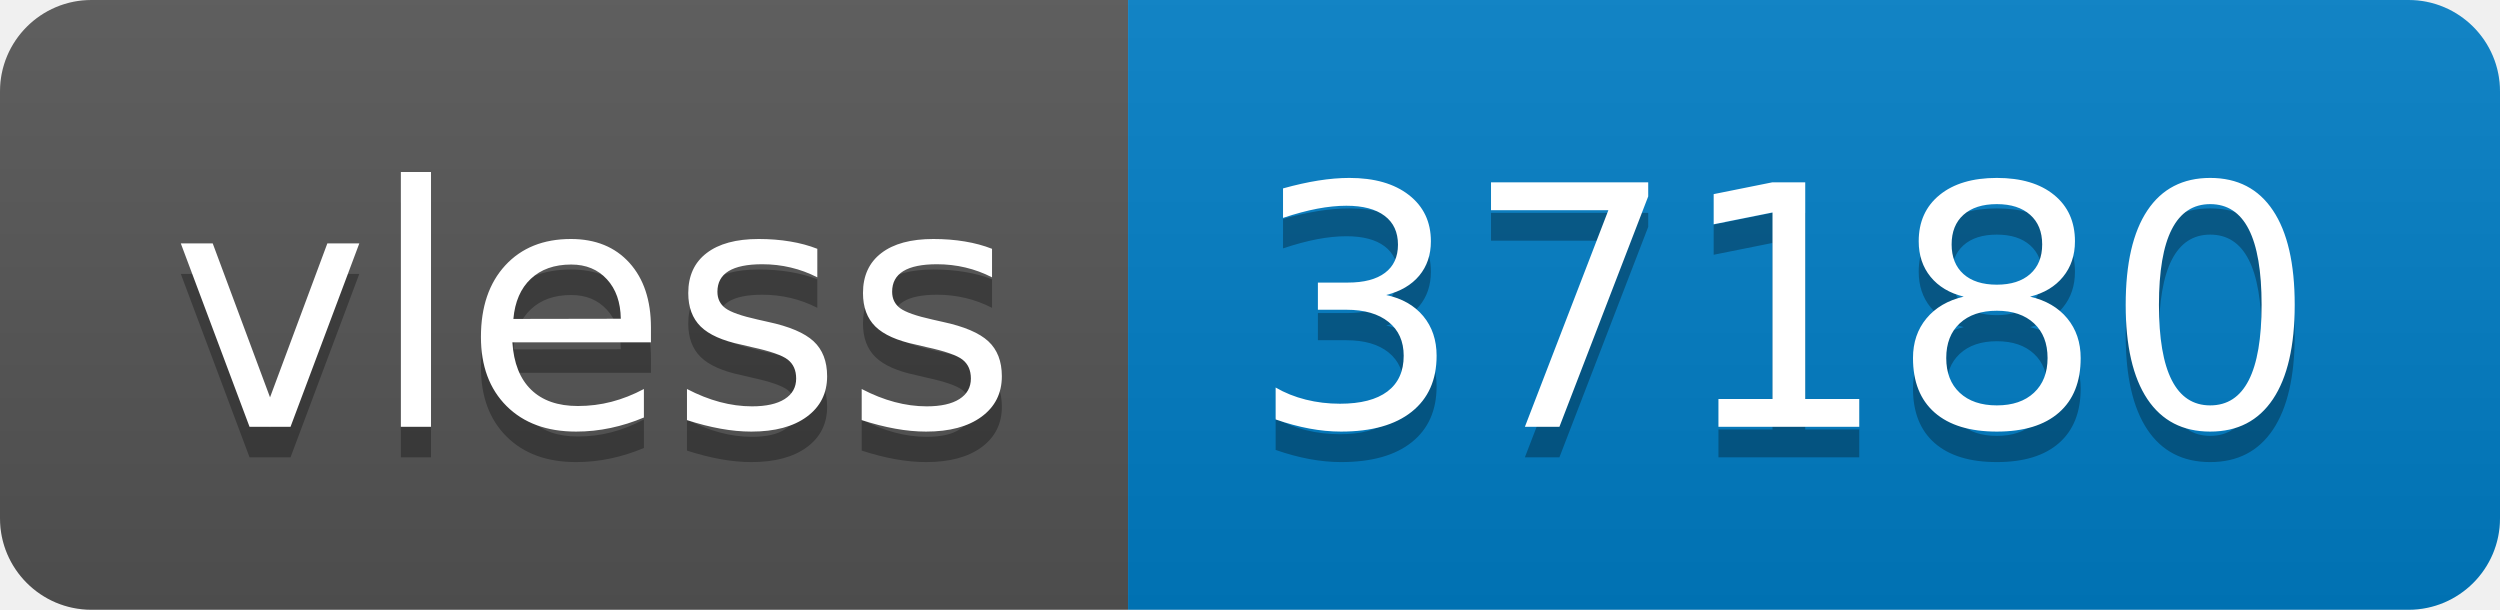
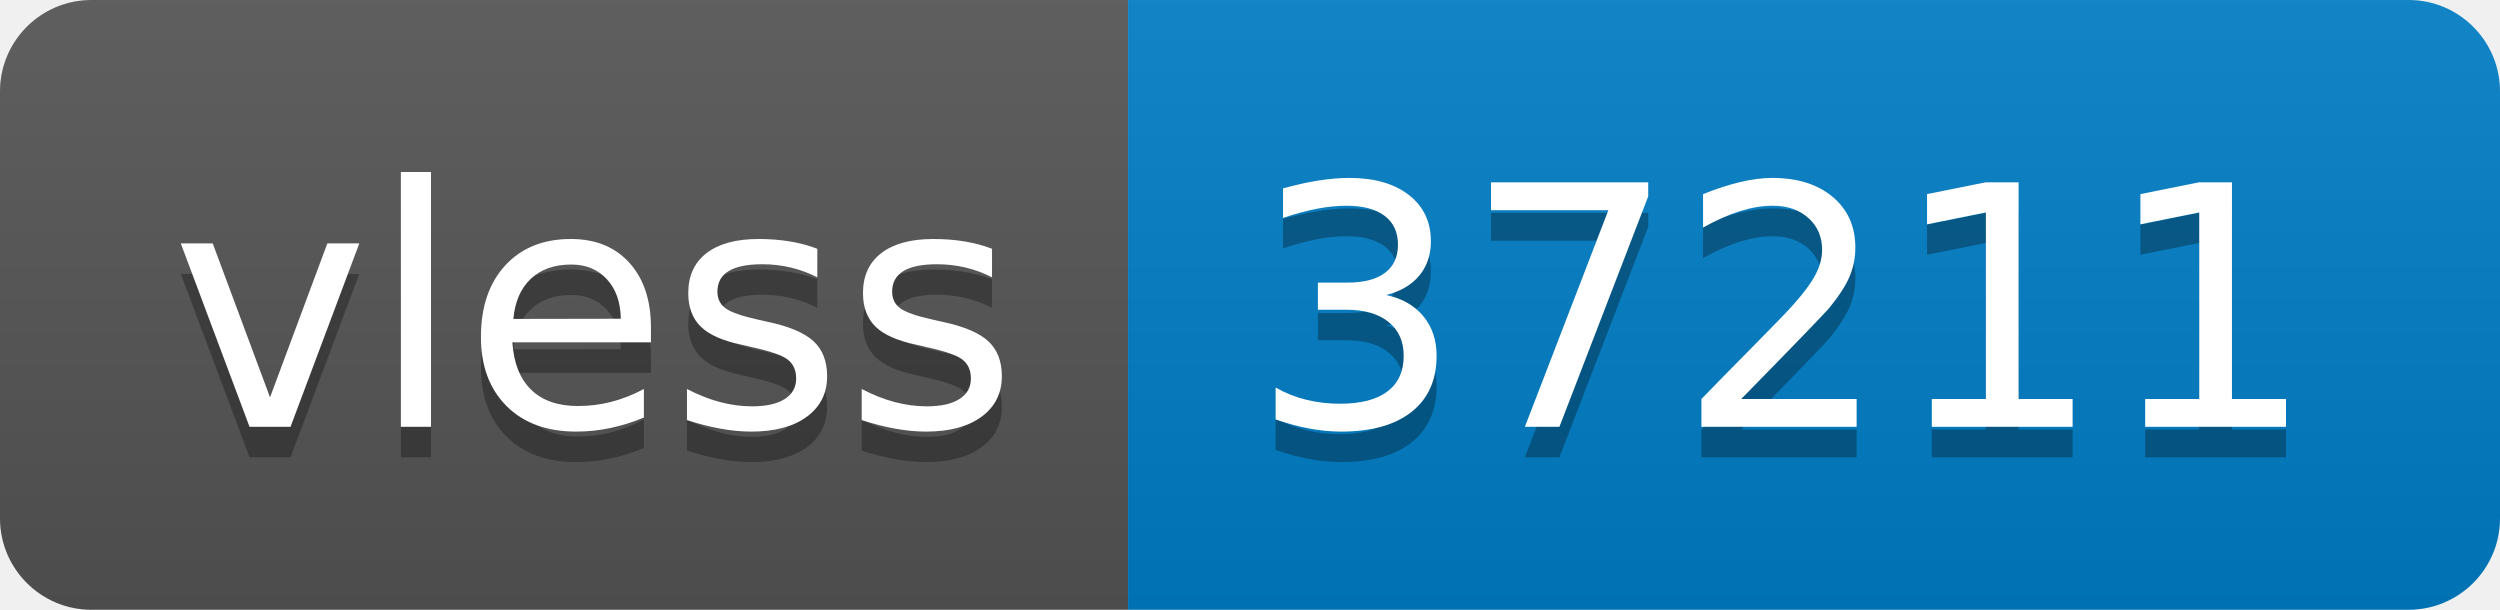
- <svg xmlns="http://www.w3.org/2000/svg" width="82" height="20" role="img" aria-label="vless: 37180">
+ <svg xmlns="http://www.w3.org/2000/svg" width="82" height="20" role="img" aria-label="vless: 37211">
  <linearGradient id="s" x2="0" y2="100%">
    <stop offset="0" stop-color="#bbb" stop-opacity=".1" />
    <stop offset="1" stop-opacity=".1" />
  </linearGradient>
  <clipPath id="r">
    <rect width="82" height="20" rx="3" fill="#fff" />
  </clipPath>
  <g clip-path="url(#r)">
    <rect width="37" height="20" fill="#555" />
    <rect x="37" width="45" height="20" fill="#007ec6" />
    <rect width="82" height="20" fill="url(#s)" />
  </g>
  <g fill="#fff" text-anchor="middle" font-family="Verdana,Geneva,DejaVu Sans,sans-serif" text-rendering="geometricPrecision" font-size="110">
    <text aria-hidden="true" x="195" y="150" fill="#010101" fill-opacity=".3" transform="scale(.1)" textLength="270">vless</text>
    <text x="195" y="140" transform="scale(.1)" fill="#fff" textLength="270">vless</text>
-     <text aria-hidden="true" x="585" y="150" fill="#010101" fill-opacity=".3" transform="scale(.1)" textLength="350">37180</text>
-     <text x="585" y="140" transform="scale(.1)" fill="#fff" textLength="350">37180</text>
+     <text aria-hidden="true" x="585" y="150" fill="#010101" fill-opacity=".3" transform="scale(.1)" textLength="350">37211</text>
+     <text x="585" y="140" transform="scale(.1)" fill="#fff" textLength="350">37211</text>
  </g>
</svg>
